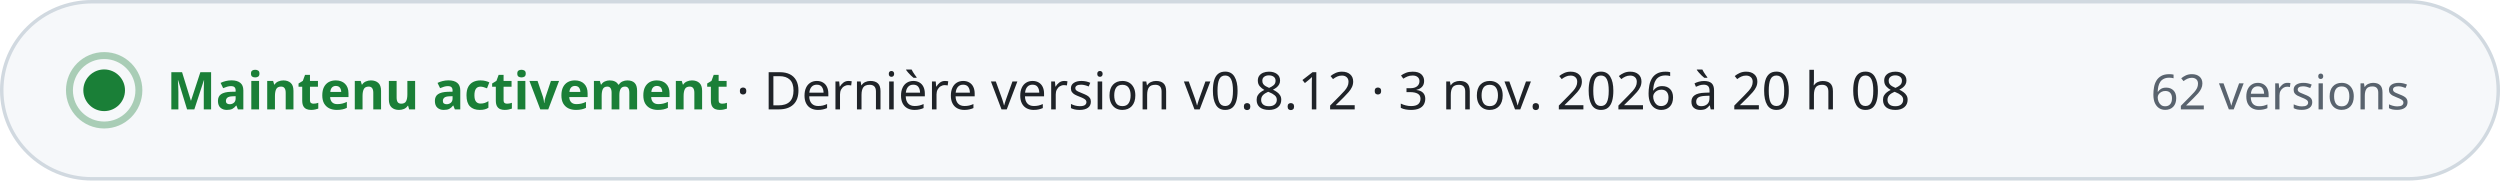
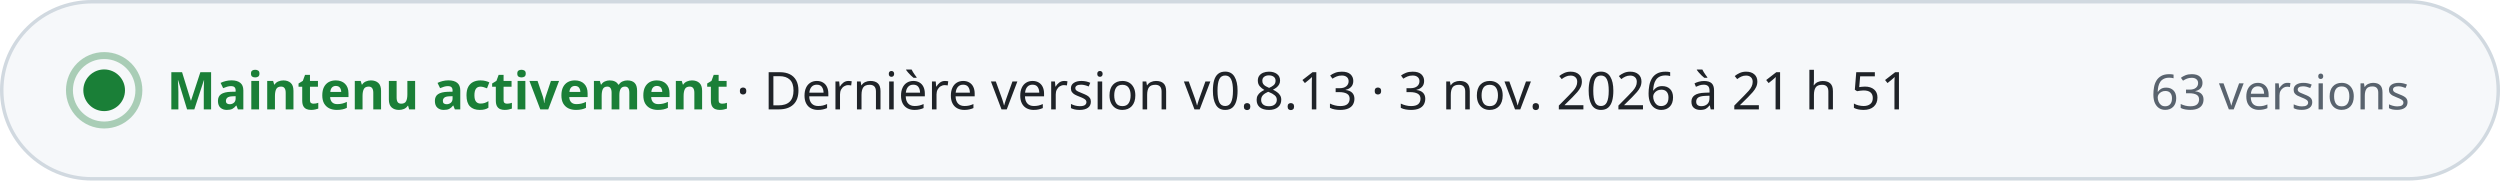
- <svg xmlns="http://www.w3.org/2000/svg" width="720" height="52" viewBox="0 0 720 52" role="img" aria-label="Maintenu activement · Dernière version v0.8.12 · 3 nov. 2026 à 20 h 08 · 62 versions" font-family="-apple-system, BlinkMacSystemFont, 'Segoe UI', 'Noto Sans', Helvetica, Arial, sans-serif" style="font-variant-numeric: tabular-nums">
+ <svg xmlns="http://www.w3.org/2000/svg" width="720" height="52" viewBox="0 0 720 52" role="img" aria-label="Maintenu activement · Dernière version v0.8.13 · 3 nov. 2026 à 21 h 51 · 63 versions" font-family="-apple-system, BlinkMacSystemFont, 'Segoe UI', 'Noto Sans', Helvetica, Arial, sans-serif" style="font-variant-numeric: tabular-nums">
  <rect x="0.5" y="0.5" width="719" height="51" rx="26" fill="#f6f8fa" stroke="#d1d9e0" />
  <circle cx="30" cy="26" r="6" fill="#1a7f37" />
  <circle cx="30" cy="26" r="10" fill="none" stroke="#1a7f37" stroke-opacity="0.35" stroke-width="2" />
  <text x="48.0" y="31.5" font-size="15" font-weight="700" fill="#1a7f37" text-anchor="start">Maintenu activement</text>
-   <text x="212.0" y="31.5" font-size="15" font-weight="500" fill="#1f2328" text-anchor="start">·  Dernière version v0.8.12 · 3 nov. 2026 à 20 h 08</text>
-   <text x="694.0" y="31.5" font-size="14" font-weight="500" fill="#59636e" text-anchor="end">62 versions</text>
+   <text x="212.0" y="31.5" font-size="15" font-weight="500" fill="#1f2328" text-anchor="start">·  Dernière version v0.8.13 · 3 nov. 2026 à 21 h 51</text>
+   <text x="694.0" y="31.5" font-size="14" font-weight="500" fill="#59636e" text-anchor="end">63 versions</text>
</svg>
